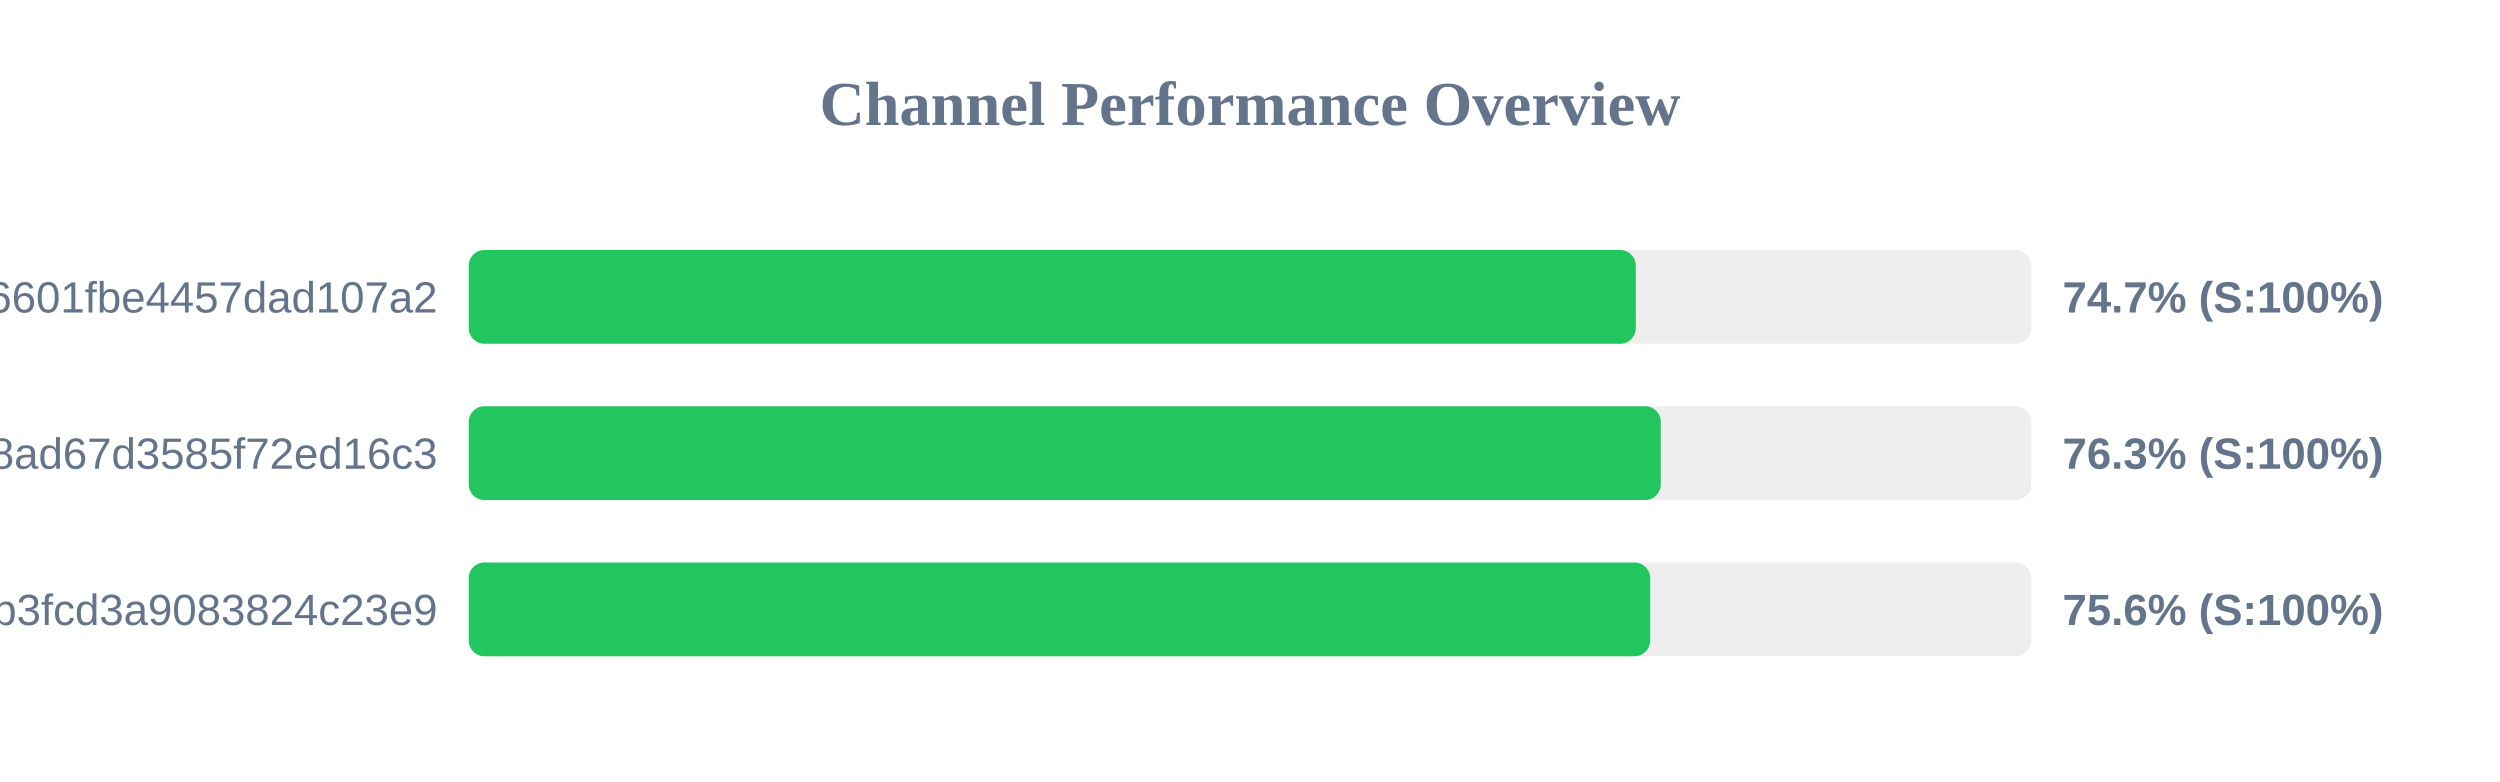
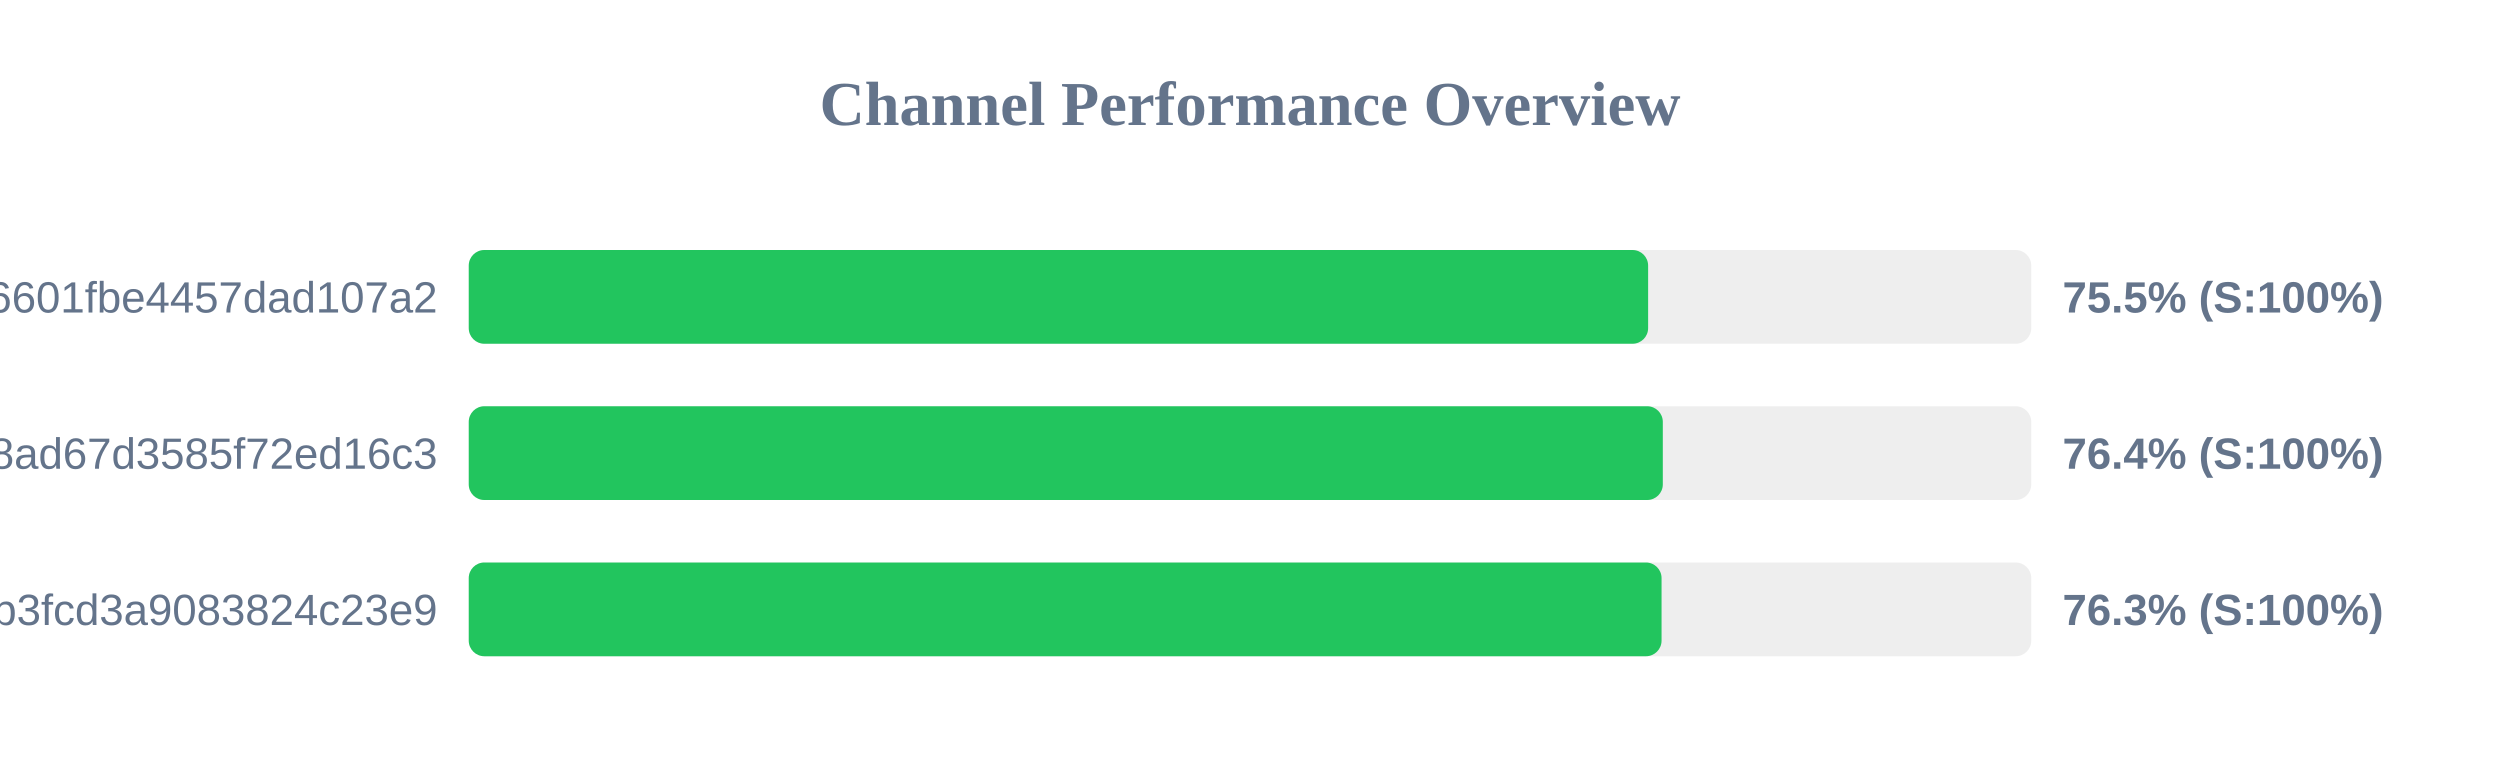
<svg xmlns="http://www.w3.org/2000/svg" width="800" height="250" version="1.1">
  <style>
        .row { font: 14px Arial; fill: #64748b; }
        .score { font: bold 14px Arial; fill: #64748b; }
    </style>
  <text x="400" y="40" text-anchor="middle" font-size="20px" font-weight="bold" fill="#64748b">Channel Performance Overview</text>
  <rect x="150" y="80" width="500" height="30" fill="#eee" rx="5" />
-   <rect x="150" y="80" width="373.45" height="30" fill="#22c55e" rx="5" />
+   <rect x="150" y="80" width="377.4" height="30" fill="#22c55e" rx="5" />
  <text x="140" y="100" text-anchor="end" class="row">6ca22ad3b96aa6601fbe4457dad107a2</text>
-   <text x="660" y="100" text-anchor="start" class="score">74.7% (S:100%)</text>
+   <text x="660" y="100" text-anchor="start" class="score">75.5% (S:100%)</text>
  <rect x="150" y="130" width="500" height="30" fill="#eee" rx="5" />
-   <rect x="150" y="130" width="381.45" height="30" fill="#22c55e" rx="5" />
+   <rect x="150" y="130" width="382.1" height="30" fill="#22c55e" rx="5" />
  <text x="140" y="150" text-anchor="end" class="row">d2ddf60933dd08ad67d3585f72ed16c3</text>
-   <text x="660" y="150" text-anchor="start" class="score">76.3% (S:100%)</text>
+   <text x="660" y="150" text-anchor="start" class="score">76.4% (S:100%)</text>
  <rect x="150" y="180" width="500" height="30" fill="#eee" rx="5" />
-   <rect x="150" y="180" width="378.05" height="30" fill="#22c55e" rx="5" />
+   <rect x="150" y="180" width="381.7" height="30" fill="#22c55e" rx="5" />
  <text x="140" y="200" text-anchor="end" class="row">subscribe?token=8bc38a0c131e9b3fcd3a9083824c23e9</text>
-   <text x="660" y="200" text-anchor="start" class="score">75.6% (S:100%)</text>
+   <text x="660" y="200" text-anchor="start" class="score">76.3% (S:100%)</text>
</svg>
